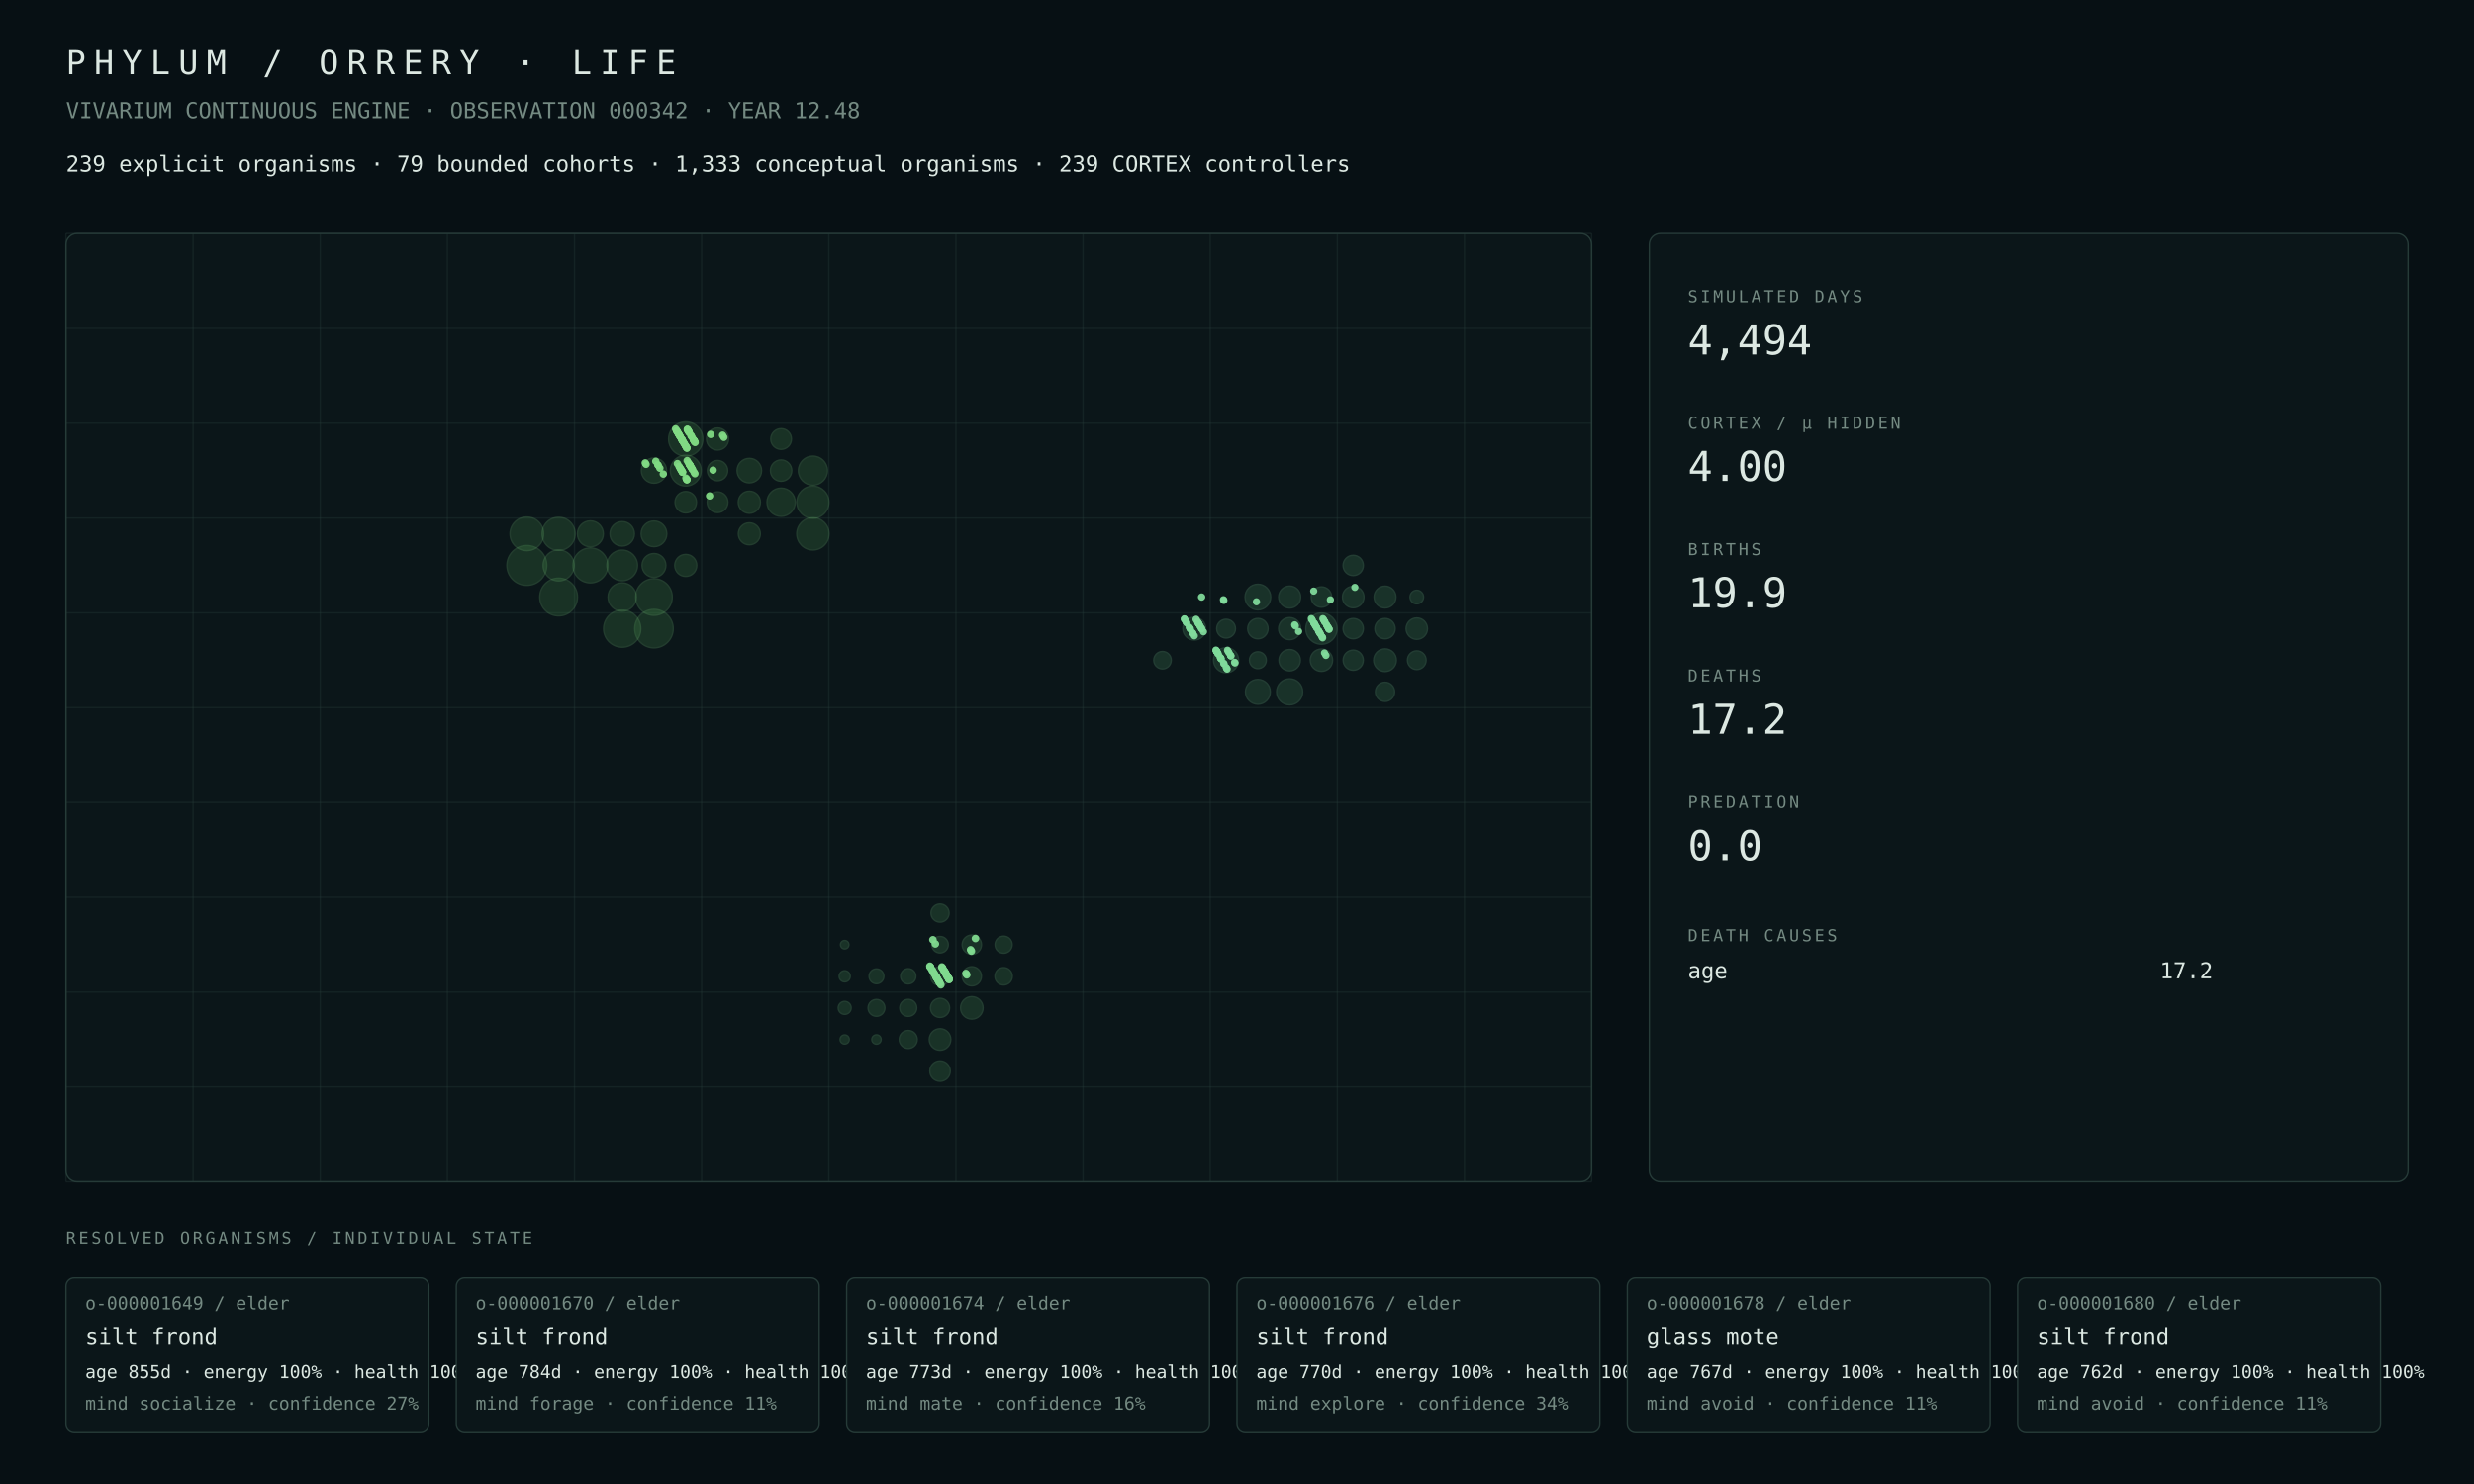
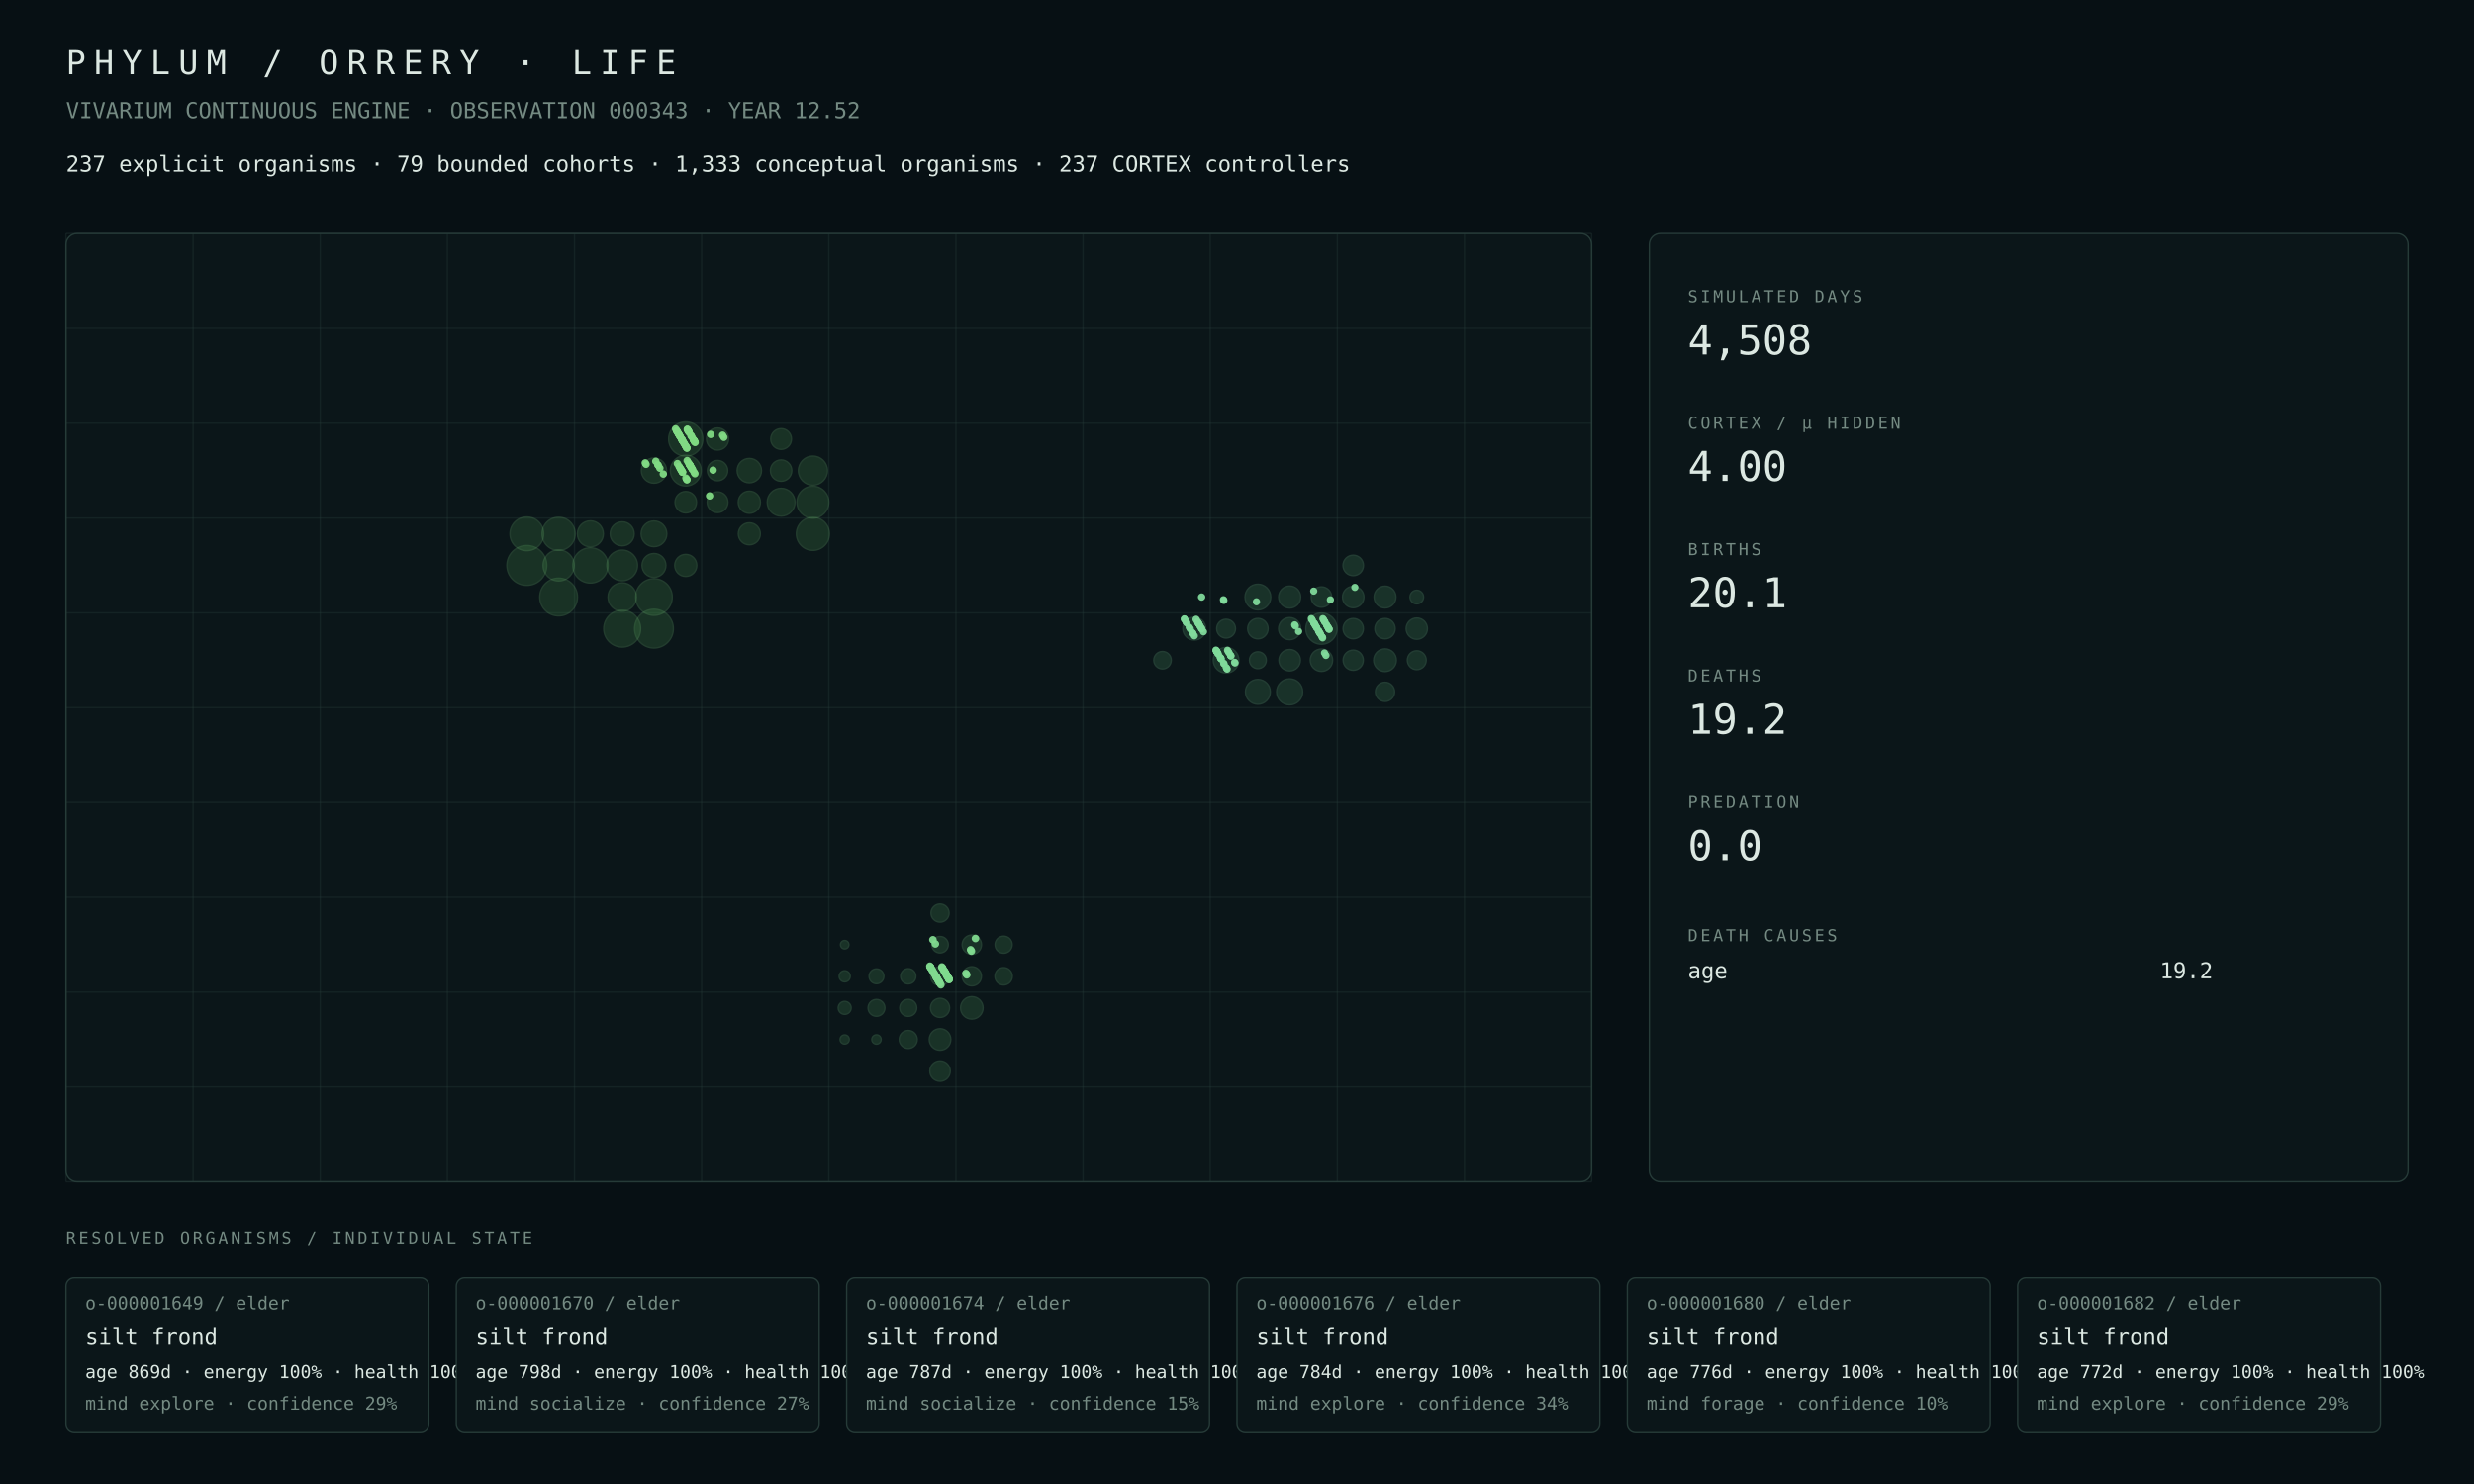
<svg xmlns="http://www.w3.org/2000/svg" width="1800" height="1080" viewBox="0 0 1800 1080">
  <rect width="100%" height="100%" fill="#071014" />
  <style>text{font-family:ui-monospace,SFMono-Regular,Menlo,Consolas,monospace;fill:#dce8e2}.muted{fill:#748a82}.tiny{font-size:13px}.small{font-size:16px}.label{font-size:12px;letter-spacing:2px}.metric{font-size:30px}.title{font-size:24px;letter-spacing:6px}.panel{fill:#0b1619;stroke:#263b38;stroke-width:1}.line{stroke:#263b38;stroke-width:1}</style>
  <text x="48" y="54" class="title">PHYLUM / ORRERY · LIFE</text>
-   <text x="48" y="86" class="muted small">VIVARIUM CONTINUOUS ENGINE · OBSERVATION 000342 · YEAR 12.48</text>
-   <text x="48" y="125" class="small">239 explicit organisms · 79 bounded cohorts · 1,333 conceptual organisms · 239 CORTEX controllers</text>
+   <text x="48" y="86" class="muted small">VIVARIUM CONTINUOUS ENGINE · OBSERVATION 000343 · YEAR 12.52</text>
+   <text x="48" y="125" class="small">237 explicit organisms · 79 bounded cohorts · 1,333 conceptual organisms · 237 CORTEX controllers</text>
  <rect x="48" y="170" width="1110" height="690" rx="8" class="panel" />
  <line x1="48.0" y1="170" x2="48.0" y2="860" class="line" opacity=".35" />
  <line x1="140.5" y1="170" x2="140.5" y2="860" class="line" opacity=".35" />
  <line x1="233.0" y1="170" x2="233.0" y2="860" class="line" opacity=".35" />
  <line x1="325.5" y1="170" x2="325.5" y2="860" class="line" opacity=".35" />
  <line x1="418.0" y1="170" x2="418.0" y2="860" class="line" opacity=".35" />
  <line x1="510.5" y1="170" x2="510.5" y2="860" class="line" opacity=".35" />
  <line x1="603.0" y1="170" x2="603.0" y2="860" class="line" opacity=".35" />
  <line x1="695.5" y1="170" x2="695.5" y2="860" class="line" opacity=".35" />
  <line x1="788.0" y1="170" x2="788.0" y2="860" class="line" opacity=".35" />
  <line x1="880.5" y1="170" x2="880.5" y2="860" class="line" opacity=".35" />
  <line x1="973.0" y1="170" x2="973.0" y2="860" class="line" opacity=".35" />
  <line x1="1065.5" y1="170" x2="1065.5" y2="860" class="line" opacity=".35" />
  <line x1="1158.0" y1="170" x2="1158.0" y2="860" class="line" opacity=".35" />
  <line x1="48" y1="170.0" x2="1158" y2="170.0" class="line" opacity=".35" />
  <line x1="48" y1="239.0" x2="1158" y2="239.0" class="line" opacity=".35" />
  <line x1="48" y1="308.0" x2="1158" y2="308.0" class="line" opacity=".35" />
  <line x1="48" y1="377.0" x2="1158" y2="377.0" class="line" opacity=".35" />
  <line x1="48" y1="446.0" x2="1158" y2="446.0" class="line" opacity=".35" />
  <line x1="48" y1="515.0" x2="1158" y2="515.0" class="line" opacity=".35" />
  <line x1="48" y1="584.0" x2="1158" y2="584.0" class="line" opacity=".35" />
  <line x1="48" y1="653.0" x2="1158" y2="653.0" class="line" opacity=".35" />
  <line x1="48" y1="722.0" x2="1158" y2="722.0" class="line" opacity=".35" />
  <line x1="48" y1="791.0" x2="1158" y2="791.0" class="line" opacity=".35" />
  <line x1="48" y1="860.0" x2="1158" y2="860.0" class="line" opacity=".35" />
  <circle cx="383.31" cy="411.50" r="14.50" fill="#4a964d" opacity=".22" stroke="#75c778" stroke-width="1" />
-   <circle cx="475.81" cy="457.50" r="14.01" fill="#4a964d" opacity=".22" stroke="#75c778" stroke-width="1" />
+   <circle cx="475.81" cy="457.50" r="14.11" fill="#4a964d" opacity=".22" stroke="#75c778" stroke-width="1" />
  <circle cx="406.44" cy="434.50" r="13.73" fill="#4a964d" opacity=".22" stroke="#75c778" stroke-width="1" />
-   <circle cx="452.69" cy="457.50" r="13.52" fill="#4a964d" opacity=".22" stroke="#75c778" stroke-width="1" />
+   <circle cx="452.69" cy="457.50" r="13.42" fill="#4a964d" opacity=".22" stroke="#75c778" stroke-width="1" />
  <circle cx="475.81" cy="434.50" r="13.30" fill="#4a964d" opacity=".22" stroke="#75c778" stroke-width="1" />
-   <circle cx="429.56" cy="411.50" r="12.70" fill="#4a964d" opacity=".22" stroke="#75c778" stroke-width="1" />
-   <circle cx="498.94" cy="319.50" r="12.48" fill="#4a964d" opacity=".22" stroke="#75c778" stroke-width="1" />
-   <circle cx="383.31" cy="388.50" r="12.23" fill="#4a964d" opacity=".22" stroke="#75c778" stroke-width="1" />
-   <circle cx="406.44" cy="388.50" r="12.04" fill="#4a964d" opacity=".22" stroke="#75c778" stroke-width="1" />
-   <circle cx="591.44" cy="388.50" r="11.74" fill="#4a964d" opacity=".22" stroke="#75c778" stroke-width="1" />
-   <circle cx="591.44" cy="365.50" r="11.68" fill="#4a964d" opacity=".22" stroke="#75c778" stroke-width="1" />
-   <circle cx="406.44" cy="411.50" r="11.28" fill="#4a964d" opacity=".22" stroke="#75c778" stroke-width="1" />
-   <circle cx="498.94" cy="342.50" r="11.21" fill="#4a964d" opacity=".22" stroke="#75c778" stroke-width="1" />
-   <circle cx="452.69" cy="411.50" r="11.14" fill="#4a964d" opacity=".22" stroke="#75c778" stroke-width="1" />
-   <circle cx="591.44" cy="342.50" r="10.56" fill="#4a964d" opacity=".22" stroke="#75c778" stroke-width="1" />
-   <circle cx="452.69" cy="434.50" r="10.30" fill="#4a964d" opacity=".22" stroke="#75c778" stroke-width="1" />
-   <circle cx="568.31" cy="365.50" r="10.28" fill="#4a964d" opacity=".22" stroke="#75c778" stroke-width="1" />
-   <circle cx="429.56" cy="388.50" r="9.43" fill="#4a964d" opacity=".22" stroke="#75c778" stroke-width="1" />
-   <circle cx="475.81" cy="388.50" r="9.35" fill="#4a964d" opacity=".22" stroke="#75c778" stroke-width="1" />
+   <circle cx="429.56" cy="411.50" r="12.82" fill="#4a964d" opacity=".22" stroke="#75c778" stroke-width="1" />
+   <circle cx="498.94" cy="319.50" r="12.46" fill="#4a964d" opacity=".22" stroke="#75c778" stroke-width="1" />
+   <circle cx="383.31" cy="388.50" r="12.26" fill="#4a964d" opacity=".22" stroke="#75c778" stroke-width="1" />
+   <circle cx="406.44" cy="388.50" r="12.06" fill="#4a964d" opacity=".22" stroke="#75c778" stroke-width="1" />
+   <circle cx="591.44" cy="388.50" r="12.02" fill="#4a964d" opacity=".22" stroke="#75c778" stroke-width="1" />
+   <circle cx="591.44" cy="365.50" r="11.60" fill="#4a964d" opacity=".22" stroke="#75c778" stroke-width="1" />
+   <circle cx="406.44" cy="411.50" r="11.31" fill="#4a964d" opacity=".22" stroke="#75c778" stroke-width="1" />
+   <circle cx="498.94" cy="342.50" r="11.20" fill="#4a964d" opacity=".22" stroke="#75c778" stroke-width="1" />
+   <circle cx="452.69" cy="411.50" r="11.15" fill="#4a964d" opacity=".22" stroke="#75c778" stroke-width="1" />
+   <circle cx="591.44" cy="342.50" r="10.57" fill="#4a964d" opacity=".22" stroke="#75c778" stroke-width="1" />
+   <circle cx="452.69" cy="434.50" r="10.33" fill="#4a964d" opacity=".22" stroke="#75c778" stroke-width="1" />
+   <circle cx="568.31" cy="365.50" r="10.12" fill="#4a964d" opacity=".22" stroke="#75c778" stroke-width="1" />
+   <circle cx="429.56" cy="388.50" r="9.45" fill="#4a964d" opacity=".22" stroke="#75c778" stroke-width="1" />
+   <circle cx="475.81" cy="388.50" r="9.36" fill="#4a964d" opacity=".22" stroke="#75c778" stroke-width="1" />
  <circle cx="475.81" cy="342.50" r="9.17" fill="#4a964d" opacity=".22" stroke="#75c778" stroke-width="1" />
-   <circle cx="545.19" cy="342.50" r="8.92" fill="#4a964d" opacity=".22" stroke="#75c778" stroke-width="1" />
-   <circle cx="452.69" cy="388.50" r="8.89" fill="#4a964d" opacity=".22" stroke="#75c778" stroke-width="1" />
-   <circle cx="475.81" cy="411.50" r="8.67" fill="#4a964d" opacity=".22" stroke="#75c778" stroke-width="1" />
-   <circle cx="545.19" cy="365.50" r="8.06" fill="#4a964d" opacity=".22" stroke="#75c778" stroke-width="1" />
-   <circle cx="522.06" cy="319.50" r="8.04" fill="#4a964d" opacity=".22" stroke="#75c778" stroke-width="1" />
-   <circle cx="498.94" cy="411.50" r="8.03" fill="#4a964d" opacity=".22" stroke="#75c778" stroke-width="1" />
-   <circle cx="545.19" cy="388.50" r="8.00" fill="#4a964d" opacity=".22" stroke="#75c778" stroke-width="1" />
-   <circle cx="498.94" cy="365.50" r="7.81" fill="#4a964d" opacity=".22" stroke="#75c778" stroke-width="1" />
-   <circle cx="568.31" cy="342.50" r="7.77" fill="#4a964d" opacity=".22" stroke="#75c778" stroke-width="1" />
-   <circle cx="522.06" cy="365.50" r="7.55" fill="#4a964d" opacity=".22" stroke="#75c778" stroke-width="1" />
-   <circle cx="568.31" cy="319.50" r="7.53" fill="#4a964d" opacity=".22" stroke="#75c778" stroke-width="1" />
-   <circle cx="522.06" cy="342.50" r="7.40" fill="#4a964d" opacity=".22" stroke="#75c778" stroke-width="1" />
+   <circle cx="545.19" cy="342.50" r="8.87" fill="#4a964d" opacity=".22" stroke="#75c778" stroke-width="1" />
+   <circle cx="452.69" cy="388.50" r="8.73" fill="#4a964d" opacity=".22" stroke="#75c778" stroke-width="1" />
+   <circle cx="475.81" cy="411.50" r="8.69" fill="#4a964d" opacity=".22" stroke="#75c778" stroke-width="1" />
+   <circle cx="545.19" cy="365.50" r="8.07" fill="#4a964d" opacity=".22" stroke="#75c778" stroke-width="1" />
+   <circle cx="522.06" cy="319.50" r="8.05" fill="#4a964d" opacity=".22" stroke="#75c778" stroke-width="1" />
+   <circle cx="498.94" cy="411.50" r="8.04" fill="#4a964d" opacity=".22" stroke="#75c778" stroke-width="1" />
+   <circle cx="545.19" cy="388.50" r="8.01" fill="#4a964d" opacity=".22" stroke="#75c778" stroke-width="1" />
+   <circle cx="498.94" cy="365.50" r="7.82" fill="#4a964d" opacity=".22" stroke="#75c778" stroke-width="1" />
+   <circle cx="568.31" cy="342.50" r="7.78" fill="#4a964d" opacity=".22" stroke="#75c778" stroke-width="1" />
+   <circle cx="522.06" cy="365.50" r="7.56" fill="#4a964d" opacity=".22" stroke="#75c778" stroke-width="1" />
+   <circle cx="568.31" cy="319.50" r="7.55" fill="#4a964d" opacity=".22" stroke="#75c778" stroke-width="1" />
+   <circle cx="522.06" cy="342.50" r="7.41" fill="#4a964d" opacity=".22" stroke="#75c778" stroke-width="1" />
  <circle cx="707.06" cy="733.50" r="8.19" fill="#4a9657" opacity=".22" stroke="#75c783" stroke-width="1" />
  <circle cx="683.94" cy="756.50" r="7.85" fill="#4a9657" opacity=".22" stroke="#75c783" stroke-width="1" />
  <circle cx="683.94" cy="779.50" r="7.44" fill="#4a9657" opacity=".22" stroke="#75c783" stroke-width="1" />
  <circle cx="707.06" cy="687.50" r="7.04" fill="#4a9657" opacity=".22" stroke="#75c783" stroke-width="1" />
  <circle cx="707.06" cy="710.50" r="7.00" fill="#4a9657" opacity=".22" stroke="#75c783" stroke-width="1" />
  <circle cx="683.94" cy="733.50" r="6.96" fill="#4a9657" opacity=".22" stroke="#75c783" stroke-width="1" />
  <circle cx="683.94" cy="710.50" r="6.85" fill="#4a9657" opacity=".22" stroke="#75c783" stroke-width="1" />
  <circle cx="683.94" cy="664.50" r="6.60" fill="#4a9657" opacity=".22" stroke="#75c783" stroke-width="1" />
  <circle cx="660.81" cy="756.50" r="6.56" fill="#4a9657" opacity=".22" stroke="#75c783" stroke-width="1" />
  <circle cx="730.19" cy="710.50" r="6.33" fill="#4a9657" opacity=".22" stroke="#75c783" stroke-width="1" />
  <circle cx="730.19" cy="687.50" r="6.23" fill="#4a9657" opacity=".22" stroke="#75c783" stroke-width="1" />
  <circle cx="660.81" cy="733.50" r="6.20" fill="#4a9657" opacity=".22" stroke="#75c783" stroke-width="1" />
  <circle cx="637.69" cy="733.50" r="6.14" fill="#4a9657" opacity=".22" stroke="#75c783" stroke-width="1" />
  <circle cx="683.94" cy="687.50" r="6.01" fill="#4a9657" opacity=".22" stroke="#75c783" stroke-width="1" />
  <circle cx="660.81" cy="710.50" r="5.55" fill="#4a9657" opacity=".22" stroke="#75c783" stroke-width="1" />
  <circle cx="637.69" cy="710.50" r="5.40" fill="#4a9657" opacity=".22" stroke="#75c783" stroke-width="1" />
  <circle cx="614.56" cy="733.50" r="4.73" fill="#4a9657" opacity=".22" stroke="#75c783" stroke-width="1" />
-   <circle cx="614.56" cy="710.50" r="4.06" fill="#4a9657" opacity=".22" stroke="#75c783" stroke-width="1" />
+   <circle cx="614.56" cy="710.50" r="4.05" fill="#4a9657" opacity=".22" stroke="#75c783" stroke-width="1" />
  <circle cx="637.69" cy="756.50" r="3.41" fill="#4a9657" opacity=".22" stroke="#75c783" stroke-width="1" />
  <circle cx="614.56" cy="756.50" r="3.35" fill="#4a9657" opacity=".22" stroke="#75c783" stroke-width="1" />
  <circle cx="614.56" cy="687.50" r="3.09" fill="#4a9657" opacity=".22" stroke="#75c783" stroke-width="1" />
  <circle cx="961.44" cy="457.50" r="11.37" fill="#4a9661" opacity=".22" stroke="#75c78e" stroke-width="1" />
-   <circle cx="938.31" cy="503.50" r="9.49" fill="#4a9661" opacity=".22" stroke="#75c78e" stroke-width="1" />
-   <circle cx="915.19" cy="434.50" r="9.34" fill="#4a9661" opacity=".22" stroke="#75c78e" stroke-width="1" />
-   <circle cx="892.06" cy="480.50" r="9.14" fill="#4a9661" opacity=".22" stroke="#75c78e" stroke-width="1" />
-   <circle cx="915.19" cy="503.50" r="9.03" fill="#4a9661" opacity=".22" stroke="#75c78e" stroke-width="1" />
-   <circle cx="868.94" cy="457.50" r="8.33" fill="#4a9661" opacity=".22" stroke="#75c78e" stroke-width="1" />
+   <circle cx="938.31" cy="503.50" r="9.48" fill="#4a9661" opacity=".22" stroke="#75c78e" stroke-width="1" />
+   <circle cx="915.19" cy="434.50" r="9.37" fill="#4a9661" opacity=".22" stroke="#75c78e" stroke-width="1" />
+   <circle cx="892.06" cy="480.50" r="9.33" fill="#4a9661" opacity=".22" stroke="#75c78e" stroke-width="1" />
+   <circle cx="915.19" cy="503.50" r="9.04" fill="#4a9661" opacity=".22" stroke="#75c78e" stroke-width="1" />
+   <circle cx="868.94" cy="457.50" r="8.34" fill="#4a9661" opacity=".22" stroke="#75c78e" stroke-width="1" />
  <circle cx="1007.69" cy="480.50" r="8.26" fill="#4a9661" opacity=".22" stroke="#75c78e" stroke-width="1" />
-   <circle cx="961.44" cy="480.50" r="8.13" fill="#4a9661" opacity=".22" stroke="#75c78e" stroke-width="1" />
-   <circle cx="938.31" cy="457.50" r="8.05" fill="#4a9661" opacity=".22" stroke="#75c78e" stroke-width="1" />
-   <circle cx="938.31" cy="434.50" r="8.01" fill="#4a9661" opacity=".22" stroke="#75c78e" stroke-width="1" />
+   <circle cx="961.44" cy="480.50" r="8.15" fill="#4a9661" opacity=".22" stroke="#75c78e" stroke-width="1" />
+   <circle cx="938.31" cy="457.50" r="8.06" fill="#4a9661" opacity=".22" stroke="#75c78e" stroke-width="1" />
+   <circle cx="938.31" cy="434.50" r="8.02" fill="#4a9661" opacity=".22" stroke="#75c78e" stroke-width="1" />
  <circle cx="1007.69" cy="434.50" r="7.96" fill="#4a9661" opacity=".22" stroke="#75c78e" stroke-width="1" />
-   <circle cx="984.56" cy="434.50" r="7.83" fill="#4a9661" opacity=".22" stroke="#75c78e" stroke-width="1" />
-   <circle cx="1030.81" cy="457.50" r="7.80" fill="#4a9661" opacity=".22" stroke="#75c78e" stroke-width="1" />
-   <circle cx="938.31" cy="480.50" r="7.79" fill="#4a9661" opacity=".22" stroke="#75c78e" stroke-width="1" />
-   <circle cx="961.44" cy="434.50" r="7.43" fill="#4a9661" opacity=".22" stroke="#75c78e" stroke-width="1" />
-   <circle cx="915.19" cy="457.50" r="7.42" fill="#4a9661" opacity=".22" stroke="#75c78e" stroke-width="1" />
-   <circle cx="1007.69" cy="457.50" r="7.40" fill="#4a9661" opacity=".22" stroke="#75c78e" stroke-width="1" />
-   <circle cx="984.56" cy="457.50" r="7.39" fill="#4a9661" opacity=".22" stroke="#75c78e" stroke-width="1" />
-   <circle cx="984.56" cy="411.50" r="7.38" fill="#4a9661" opacity=".22" stroke="#75c78e" stroke-width="1" />
-   <circle cx="984.56" cy="480.50" r="7.34" fill="#4a9661" opacity=".22" stroke="#75c78e" stroke-width="1" />
+   <circle cx="938.31" cy="480.50" r="7.81" fill="#4a9661" opacity=".22" stroke="#75c78e" stroke-width="1" />
+   <circle cx="984.56" cy="434.50" r="7.79" fill="#4a9661" opacity=".22" stroke="#75c78e" stroke-width="1" />
+   <circle cx="1030.81" cy="457.50" r="7.76" fill="#4a9661" opacity=".22" stroke="#75c78e" stroke-width="1" />
+   <circle cx="984.56" cy="411.50" r="7.45" fill="#4a9661" opacity=".22" stroke="#75c78e" stroke-width="1" />
+   <circle cx="961.44" cy="434.50" r="7.44" fill="#4a9661" opacity=".22" stroke="#75c78e" stroke-width="1" />
+   <circle cx="915.19" cy="457.50" r="7.44" fill="#4a9661" opacity=".22" stroke="#75c78e" stroke-width="1" />
+   <circle cx="1007.69" cy="457.50" r="7.41" fill="#4a9661" opacity=".22" stroke="#75c78e" stroke-width="1" />
+   <circle cx="984.56" cy="457.50" r="7.40" fill="#4a9661" opacity=".22" stroke="#75c78e" stroke-width="1" />
+   <circle cx="984.56" cy="480.50" r="7.35" fill="#4a9661" opacity=".22" stroke="#75c78e" stroke-width="1" />
  <circle cx="1007.69" cy="503.50" r="6.98" fill="#4a9661" opacity=".22" stroke="#75c78e" stroke-width="1" />
-   <circle cx="892.06" cy="457.50" r="6.84" fill="#4a9661" opacity=".22" stroke="#75c78e" stroke-width="1" />
-   <circle cx="1030.81" cy="480.50" r="6.81" fill="#4a9661" opacity=".22" stroke="#75c78e" stroke-width="1" />
+   <circle cx="1030.81" cy="480.50" r="6.88" fill="#4a9661" opacity=".22" stroke="#75c78e" stroke-width="1" />
+   <circle cx="892.06" cy="457.50" r="6.85" fill="#4a9661" opacity=".22" stroke="#75c78e" stroke-width="1" />
  <circle cx="845.81" cy="480.50" r="6.36" fill="#4a9661" opacity=".22" stroke="#75c78e" stroke-width="1" />
  <circle cx="915.19" cy="480.50" r="6.13" fill="#4a9661" opacity=".22" stroke="#75c78e" stroke-width="1" />
-   <circle cx="1030.81" cy="434.50" r="4.95" fill="#4a9661" opacity=".22" stroke="#75c78e" stroke-width="1" />
+   <circle cx="1030.81" cy="434.50" r="4.96" fill="#4a9661" opacity=".22" stroke="#75c78e" stroke-width="1" />
  <circle cx="676.54" cy="703.14" r="2.76" fill="#81da8f" opacity=".94" />
  <circle cx="679.64" cy="708.42" r="2.78" fill="#81da8f" opacity=".94" />
  <circle cx="703.36" cy="709.42" r="2.78" fill="#81da8f" opacity=".94" />
  <circle cx="680.53" cy="686.93" r="2.76" fill="#81da8f" opacity=".94" />
-   <circle cx="865.82" cy="457.43" r="2.67" fill="#81da9b" opacity=".94" />
  <circle cx="681.12" cy="710.93" r="2.77" fill="#81da8f" opacity=".94" />
  <circle cx="681.42" cy="711.44" r="2.78" fill="#81da8f" opacity=".94" />
  <circle cx="959.21" cy="458.94" r="2.63" fill="#81da9b" opacity=".94" />
  <circle cx="959.51" cy="459.44" r="2.65" fill="#81da9b" opacity=".94" />
  <circle cx="890.57" cy="483.20" r="2.63" fill="#81da9b" opacity=".94" />
  <circle cx="867.60" cy="460.45" r="2.64" fill="#81da9b" opacity=".94" />
  <circle cx="960.39" cy="460.95" r="2.64" fill="#81da9b" opacity=".94" />
  <circle cx="683.48" cy="714.96" r="2.77" fill="#81da8f" opacity=".94" />
  <circle cx="683.78" cy="715.46" r="2.77" fill="#81da8f" opacity=".94" />
  <circle cx="892.05" cy="485.71" r="2.61" fill="#81da9b" opacity=".94" />
  <circle cx="961.87" cy="463.46" r="2.62" fill="#81da9b" opacity=".94" />
  <circle cx="892.79" cy="486.97" r="2.64" fill="#81da9b" opacity=".94" />
  <circle cx="893.09" cy="473.21" r="2.63" fill="#81da9b" opacity=".94" />
  <circle cx="985.74" cy="427.46" r="2.63" fill="#81da9b" opacity=".94" />
  <circle cx="685.26" cy="703.71" r="2.78" fill="#81da8f" opacity=".94" />
  <circle cx="893.68" cy="474.21" r="2.64" fill="#81da9b" opacity=".94" />
  <circle cx="895.30" cy="476.98" r="2.63" fill="#81da9b" opacity=".94" />
  <circle cx="895.60" cy="477.48" r="2.64" fill="#81da9b" opacity=".94" />
  <circle cx="687.62" cy="707.73" r="2.77" fill="#81da8f" opacity=".94" />
  <circle cx="942.44" cy="455.49" r="2.65" fill="#81da9b" opacity=".94" />
  <circle cx="688.36" cy="708.99" r="2.77" fill="#81da8f" opacity=".94" />
  <circle cx="966.16" cy="456.49" r="2.65" fill="#81da9b" opacity=".94" />
  <circle cx="688.95" cy="710.00" r="2.77" fill="#81da8f" opacity=".94" />
  <circle cx="689.10" cy="710.25" r="2.78" fill="#81da8f" opacity=".94" />
  <circle cx="966.75" cy="457.50" r="2.66" fill="#81da9b" opacity=".94" />
  <circle cx="898.26" cy="482.01" r="2.66" fill="#81da9b" opacity=".94" />
  <circle cx="690.28" cy="712.26" r="2.77" fill="#81da8f" opacity=".94" />
  <circle cx="944.81" cy="459.51" r="2.64" fill="#81da9b" opacity=".94" />
  <circle cx="875.58" cy="459.76" r="2.64" fill="#81da9b" opacity=".94" />
  <circle cx="884.66" cy="473.14" r="2.64" fill="#81da9b" opacity=".94" />
  <circle cx="954.48" cy="450.89" r="2.64" fill="#81da9b" opacity=".94" />
  <circle cx="885.25" cy="474.15" r="2.64" fill="#81da9b" opacity=".94" />
  <circle cx="863.02" cy="452.65" r="2.67" fill="#81da9b" opacity=".94" />
  <circle cx="886.44" cy="476.16" r="2.64" fill="#81da9b" opacity=".94" />
  <circle cx="678.46" cy="706.41" r="2.77" fill="#81da8f" opacity=".94" />
  <circle cx="956.55" cy="454.41" r="2.64" fill="#81da9b" opacity=".94" />
  <circle cx="702.77" cy="708.42" r="2.76" fill="#81da8f" opacity=".94" />
  <circle cx="888.06" cy="478.92" r="2.64" fill="#81da9b" opacity=".94" />
  <circle cx="957.58" cy="456.17" r="2.64" fill="#81da9b" opacity=".94" />
  <circle cx="865.23" cy="456.42" r="2.67" fill="#81da9b" opacity=".94" />
  <circle cx="680.82" cy="710.43" r="2.76" fill="#81da8f" opacity=".94" />
  <circle cx="865.97" cy="457.68" r="2.67" fill="#81da9b" opacity=".94" />
  <circle cx="681.27" cy="711.18" r="2.77" fill="#81da8f" opacity=".94" />
  <circle cx="496.56" cy="320.69" r="2.72" fill="#81da84" opacity=".94" />
  <circle cx="890.28" cy="482.69" r="2.62" fill="#81da9b" opacity=".94" />
  <circle cx="682.45" cy="713.20" r="2.77" fill="#81da8f" opacity=".94" />
  <circle cx="867.89" cy="460.95" r="2.67" fill="#81da9b" opacity=".94" />
  <circle cx="683.04" cy="714.20" r="2.77" fill="#81da8f" opacity=".94" />
  <circle cx="499.08" cy="347.96" r="2.71" fill="#81da84" opacity=".94" />
  <circle cx="961.87" cy="463.46" r="2.66" fill="#81da9b" opacity=".94" />
  <circle cx="684.52" cy="716.71" r="2.77" fill="#81da8f" opacity=".94" />
-   <circle cx="499.67" cy="348.97" r="2.73" fill="#81da84" opacity=".94" />
  <circle cx="962.31" cy="464.22" r="2.64" fill="#81da9b" opacity=".94" />
  <circle cx="499.96" cy="335.21" r="2.71" fill="#81da84" opacity=".94" />
  <circle cx="870.26" cy="450.71" r="2.68" fill="#81da9b" opacity=".94" />
-   <circle cx="500.41" cy="312.96" r="2.70" fill="#81da84" opacity=".94" />
  <circle cx="685.55" cy="704.21" r="2.76" fill="#81da8f" opacity=".94" />
  <circle cx="963.35" cy="451.72" r="2.65" fill="#81da9b" opacity=".94" />
  <circle cx="686.00" cy="704.97" r="2.77" fill="#81da8f" opacity=".94" />
  <circle cx="963.65" cy="475.22" r="2.63" fill="#81da9b" opacity=".94" />
  <circle cx="963.79" cy="452.47" r="2.62" fill="#81da9b" opacity=".94" />
-   <circle cx="501.44" cy="314.72" r="2.70" fill="#81da84" opacity=".94" />
  <circle cx="871.59" cy="452.97" r="2.64" fill="#81da9b" opacity=".94" />
  <circle cx="686.74" cy="706.23" r="2.77" fill="#81da8f" opacity=".94" />
  <circle cx="501.88" cy="338.48" r="2.71" fill="#81da84" opacity=".94" />
  <circle cx="502.03" cy="338.73" r="2.71" fill="#81da84" opacity=".94" />
  <circle cx="964.68" cy="476.98" r="2.67" fill="#81da9b" opacity=".94" />
  <circle cx="687.33" cy="707.23" r="2.77" fill="#81da8f" opacity=".94" />
  <circle cx="687.48" cy="707.48" r="2.77" fill="#81da8f" opacity=".94" />
  <circle cx="965.12" cy="454.73" r="2.65" fill="#81da9b" opacity=".94" />
  <circle cx="502.77" cy="316.99" r="2.71" fill="#81da84" opacity=".94" />
  <circle cx="872.92" cy="455.24" r="2.64" fill="#81da9b" opacity=".94" />
  <circle cx="503.07" cy="340.49" r="2.72" fill="#81da84" opacity=".94" />
  <circle cx="480.09" cy="340.74" r="2.72" fill="#81da84" opacity=".94" />
  <circle cx="688.36" cy="708.99" r="2.77" fill="#81da8f" opacity=".94" />
  <circle cx="526.64" cy="318.24" r="2.72" fill="#81da84" opacity=".94" />
  <circle cx="503.66" cy="341.49" r="2.71" fill="#81da84" opacity=".94" />
  <circle cx="503.81" cy="341.75" r="2.72" fill="#81da84" opacity=".94" />
  <circle cx="966.45" cy="457.00" r="2.61" fill="#81da9b" opacity=".94" />
  <circle cx="966.60" cy="457.25" r="2.65" fill="#81da9b" opacity=".94" />
  <circle cx="874.25" cy="457.50" r="2.65" fill="#81da9b" opacity=".94" />
  <circle cx="966.90" cy="457.75" r="2.63" fill="#81da9b" opacity=".94" />
  <circle cx="967.04" cy="458.00" r="2.63" fill="#81da9b" opacity=".94" />
  <circle cx="504.69" cy="320.25" r="2.71" fill="#81da84" opacity=".94" />
  <circle cx="504.84" cy="320.50" r="2.71" fill="#81da84" opacity=".94" />
  <circle cx="504.99" cy="343.76" r="2.71" fill="#81da84" opacity=".94" />
  <circle cx="967.93" cy="436.51" r="2.64" fill="#81da9b" opacity=".94" />
  <circle cx="690.58" cy="712.76" r="2.77" fill="#81da8f" opacity=".94" />
  <circle cx="491.54" cy="312.14" r="2.71" fill="#81da84" opacity=".94" />
  <circle cx="861.69" cy="450.39" r="2.65" fill="#81da9b" opacity=".94" />
  <circle cx="885.11" cy="473.89" r="2.62" fill="#81da9b" opacity=".94" />
  <circle cx="954.78" cy="451.40" r="2.65" fill="#81da9b" opacity=".94" />
  <circle cx="885.55" cy="474.65" r="2.62" fill="#81da9b" opacity=".94" />
  <circle cx="469.45" cy="336.90" r="2.71" fill="#81da84" opacity=".94" />
  <circle cx="862.72" cy="452.15" r="2.65" fill="#81da9b" opacity=".94" />
  <circle cx="885.99" cy="475.40" r="2.63" fill="#81da9b" opacity=".94" />
  <circle cx="678.02" cy="705.65" r="2.77" fill="#81da8f" opacity=".94" />
  <circle cx="470.04" cy="337.91" r="2.71" fill="#81da84" opacity=".94" />
  <circle cx="955.81" cy="430.16" r="2.64" fill="#81da9b" opacity=".94" />
  <circle cx="863.46" cy="453.41" r="2.64" fill="#81da9b" opacity=".94" />
  <circle cx="956.11" cy="453.66" r="2.66" fill="#81da9b" opacity=".94" />
  <circle cx="678.75" cy="683.91" r="2.77" fill="#81da8f" opacity=".94" />
  <circle cx="517.03" cy="316.16" r="2.73" fill="#81da84" opacity=".94" />
  <circle cx="494.05" cy="316.41" r="2.71" fill="#81da84" opacity=".94" />
  <circle cx="679.20" cy="707.66" r="2.77" fill="#81da8f" opacity=".94" />
  <circle cx="494.35" cy="316.92" r="2.71" fill="#81da84" opacity=".94" />
  <circle cx="494.49" cy="340.17" r="2.71" fill="#81da84" opacity=".94" />
  <circle cx="887.77" cy="478.42" r="2.65" fill="#81da9b" opacity=".94" />
  <circle cx="957.29" cy="455.67" r="2.64" fill="#81da9b" opacity=".94" />
  <circle cx="494.94" cy="317.92" r="2.72" fill="#81da84" opacity=".94" />
  <circle cx="495.08" cy="341.17" r="2.72" fill="#81da84" opacity=".94" />
  <circle cx="680.23" cy="709.42" r="2.78" fill="#81da8f" opacity=".94" />
  <circle cx="888.51" cy="479.68" r="2.66" fill="#81da9b" opacity=".94" />
  <circle cx="958.03" cy="456.93" r="2.64" fill="#81da9b" opacity=".94" />
  <circle cx="518.80" cy="342.18" r="2.72" fill="#81da84" opacity=".94" />
  <circle cx="496.12" cy="342.93" r="2.71" fill="#81da84" opacity=".94" />
  <circle cx="496.27" cy="320.18" r="2.73" fill="#81da84" opacity=".94" />
  <circle cx="496.42" cy="320.44" r="2.72" fill="#81da84" opacity=".94" />
  <circle cx="496.56" cy="343.69" r="2.72" fill="#81da84" opacity=".94" />
  <circle cx="496.71" cy="320.94" r="2.71" fill="#81da84" opacity=".94" />
  <circle cx="959.36" cy="459.19" r="2.63" fill="#81da9b" opacity=".94" />
  <circle cx="682.30" cy="712.94" r="2.77" fill="#81da8f" opacity=".94" />
  <circle cx="960.39" cy="460.95" r="2.65" fill="#81da9b" opacity=".94" />
  <circle cx="683.04" cy="714.20" r="2.76" fill="#81da8f" opacity=".94" />
  <circle cx="499.67" cy="325.97" r="2.69" fill="#81da84" opacity=".94" />
  <circle cx="499.81" cy="349.22" r="2.72" fill="#81da84" opacity=".94" />
  <circle cx="500.11" cy="312.46" r="2.70" fill="#81da84" opacity=".94" />
  <circle cx="962.91" cy="450.96" r="2.64" fill="#81da9b" opacity=".94" />
  <circle cx="685.70" cy="704.47" r="2.76" fill="#81da8f" opacity=".94" />
  <circle cx="500.85" cy="313.72" r="2.70" fill="#81da84" opacity=".94" />
  <circle cx="501.00" cy="313.97" r="2.72" fill="#81da84" opacity=".94" />
  <circle cx="894.27" cy="475.22" r="2.65" fill="#80da9b" opacity=".94" />
  <circle cx="871.29" cy="452.47" r="2.66" fill="#81da9b" opacity=".94" />
  <circle cx="963.94" cy="452.72" r="2.66" fill="#81da9b" opacity=".94" />
  <circle cx="501.59" cy="337.97" r="2.71" fill="#81da84" opacity=".94" />
  <circle cx="501.74" cy="338.23" r="2.72" fill="#81da84" opacity=".94" />
  <circle cx="871.88" cy="453.48" r="2.67" fill="#81da9b" opacity=".94" />
  <circle cx="872.03" cy="453.73" r="2.67" fill="#81da9b" opacity=".94" />
  <circle cx="687.18" cy="706.98" r="2.77" fill="#81da8f" opacity=".94" />
  <circle cx="895.45" cy="477.23" r="2.63" fill="#80da9b" opacity=".94" />
  <circle cx="525.75" cy="316.73" r="2.71" fill="#81da84" opacity=".94" />
  <circle cx="502.77" cy="339.99" r="2.72" fill="#81da84" opacity=".94" />
  <circle cx="965.86" cy="455.99" r="2.63" fill="#81da9b" opacity=".94" />
  <circle cx="503.51" cy="318.24" r="2.70" fill="#81da84" opacity=".94" />
  <circle cx="874.10" cy="457.25" r="2.68" fill="#81da9b" opacity=".94" />
  <circle cx="504.54" cy="320.00" r="2.70" fill="#81da84" opacity=".94" />
  <circle cx="504.99" cy="320.76" r="2.71" fill="#81da84" opacity=".94" />
  <circle cx="690.14" cy="712.01" r="2.78" fill="#81da8f" opacity=".94" />
  <circle cx="505.28" cy="321.26" r="2.73" fill="#81da84" opacity=".94" />
  <circle cx="898.56" cy="482.51" r="2.64" fill="#7fda9a" opacity=".94" />
  <circle cx="505.58" cy="344.76" r="2.72" fill="#81da84" opacity=".94" />
  <circle cx="482.60" cy="345.01" r="2.71" fill="#81da84" opacity=".94" />
  <circle cx="676.83" cy="703.64" r="2.77" fill="#81da8f" opacity=".94" />
  <circle cx="676.98" cy="703.89" r="2.77" fill="#81da8f" opacity=".94" />
  <circle cx="885.25" cy="474.15" r="2.64" fill="#7fda9a" opacity=".94" />
  <circle cx="492.28" cy="313.40" r="2.71" fill="#81da84" opacity=".94" />
  <circle cx="492.42" cy="313.65" r="2.71" fill="#81da84" opacity=".94" />
  <circle cx="492.57" cy="313.90" r="2.74" fill="#81da84" opacity=".94" />
-   <circle cx="885.84" cy="475.15" r="2.64" fill="#7eda9a" opacity=".94" />
+   <circle cx="885.84" cy="475.15" r="2.64" fill="#7fda9a" opacity=".94" />
  <circle cx="492.87" cy="337.40" r="2.73" fill="#81da84" opacity=".94" />
  <circle cx="493.02" cy="314.65" r="2.71" fill="#81da84" opacity=".94" />
  <circle cx="516.29" cy="360.91" r="2.71" fill="#81da84" opacity=".94" />
  <circle cx="493.31" cy="315.16" r="2.70" fill="#81da84" opacity=".94" />
  <circle cx="955.96" cy="453.41" r="2.66" fill="#81da9b" opacity=".94" />
  <circle cx="493.61" cy="315.66" r="2.72" fill="#81da84" opacity=".94" />
  <circle cx="956.25" cy="453.91" r="2.65" fill="#81da9b" opacity=".94" />
  <circle cx="493.90" cy="316.16" r="2.73" fill="#81da84" opacity=".94" />
  <circle cx="494.05" cy="339.41" r="2.71" fill="#81da84" opacity=".94" />
  <circle cx="956.70" cy="454.66" r="2.65" fill="#81da9b" opacity=".94" />
  <circle cx="494.49" cy="317.17" r="2.68" fill="#81da84" opacity=".94" />
  <circle cx="494.94" cy="317.92" r="2.70" fill="#81da84" opacity=".94" />
-   <circle cx="888.21" cy="479.17" r="2.64" fill="#7eda99" opacity=".94" />
+   <circle cx="888.21" cy="479.17" r="2.64" fill="#7eda9a" opacity=".94" />
  <circle cx="495.23" cy="341.42" r="2.72" fill="#81da84" opacity=".94" />
  <circle cx="957.88" cy="456.68" r="2.61" fill="#81da9b" opacity=".94" />
  <circle cx="495.68" cy="342.18" r="2.72" fill="#81da84" opacity=".94" />
  <circle cx="495.82" cy="319.43" r="2.72" fill="#81da84" opacity=".94" />
  <circle cx="680.97" cy="710.68" r="2.78" fill="#81da8f" opacity=".94" />
  <circle cx="496.12" cy="319.93" r="2.70" fill="#81da84" opacity=".94" />
  <circle cx="496.27" cy="320.18" r="2.71" fill="#81da84" opacity=".94" />
  <circle cx="496.42" cy="343.44" r="2.72" fill="#81da84" opacity=".94" />
  <circle cx="496.56" cy="343.69" r="2.71" fill="#81da84" opacity=".94" />
  <circle cx="681.71" cy="711.94" r="2.77" fill="#81da8f" opacity=".94" />
-   <circle cx="681.86" cy="712.19" r="2.77" fill="#80da8f" opacity=".94" />
+   <circle cx="681.86" cy="712.19" r="2.77" fill="#81da8f" opacity=".94" />
  <circle cx="890.13" cy="436.44" r="2.64" fill="#81da9b" opacity=".94" />
  <circle cx="959.65" cy="459.69" r="2.66" fill="#81da9b" opacity=".94" />
  <circle cx="890.43" cy="436.94" r="2.64" fill="#81da9b" opacity=".94" />
  <circle cx="497.60" cy="322.45" r="2.72" fill="#81da84" opacity=".94" />
  <circle cx="497.75" cy="322.70" r="2.70" fill="#81da84" opacity=".94" />
  <circle cx="914.14" cy="437.95" r="2.64" fill="#81da9b" opacity=".94" />
-   <circle cx="706.17" cy="691.20" r="2.77" fill="#80da8f" opacity=".94" />
+   <circle cx="706.17" cy="691.20" r="2.77" fill="#81da8f" opacity=".94" />
  <circle cx="960.69" cy="461.45" r="2.62" fill="#81da9b" opacity=".94" />
  <circle cx="498.34" cy="323.70" r="2.73" fill="#81da84" opacity=".94" />
  <circle cx="683.48" cy="714.96" r="2.77" fill="#80da8f" opacity=".94" />
-   <circle cx="706.76" cy="692.21" r="2.76" fill="#80da8f" opacity=".94" />
+   <circle cx="706.76" cy="692.21" r="2.76" fill="#81da8f" opacity=".94" />
  <circle cx="498.78" cy="324.46" r="2.72" fill="#81da84" opacity=".94" />
  <circle cx="868.93" cy="462.71" r="2.65" fill="#81da9b" opacity=".94" />
  <circle cx="499.08" cy="324.96" r="2.72" fill="#81da84" opacity=".94" />
  <circle cx="499.22" cy="325.21" r="2.71" fill="#81da84" opacity=".94" />
  <circle cx="892.50" cy="486.46" r="2.64" fill="#7dd999" opacity=".94" />
  <circle cx="499.52" cy="325.71" r="2.71" fill="#81da84" opacity=".94" />
  <circle cx="499.67" cy="348.97" r="2.71" fill="#81da84" opacity=".94" />
  <circle cx="499.81" cy="326.22" r="2.70" fill="#81da84" opacity=".94" />
  <circle cx="962.46" cy="450.21" r="2.63" fill="#81da9b" opacity=".94" />
-   <circle cx="500.11" cy="312.46" r="2.69" fill="#80da83" opacity=".94" />
-   <circle cx="477.13" cy="335.71" r="2.71" fill="#80da83" opacity=".94" />
-   <circle cx="500.41" cy="312.96" r="2.72" fill="#80da83" opacity=".94" />
-   <circle cx="500.70" cy="313.47" r="2.72" fill="#80da83" opacity=".94" />
+   <circle cx="500.11" cy="312.46" r="2.69" fill="#81da84" opacity=".94" />
+   <circle cx="477.13" cy="335.71" r="2.71" fill="#81da84" opacity=".94" />
+   <circle cx="500.41" cy="312.96" r="2.72" fill="#81da84" opacity=".94" />
+   <circle cx="500.70" cy="313.47" r="2.72" fill="#81da84" opacity=".94" />
  <circle cx="500.85" cy="336.72" r="2.72" fill="#80da83" opacity=".94" />
-   <circle cx="501.15" cy="314.22" r="2.71" fill="#80da83" opacity=".94" />
+   <circle cx="501.15" cy="314.22" r="2.71" fill="#81da84" opacity=".94" />
  <circle cx="501.44" cy="314.72" r="2.71" fill="#80da83" opacity=".94" />
  <circle cx="709.71" cy="682.97" r="2.77" fill="#7fda8e" opacity=".94" />
  <circle cx="478.61" cy="338.23" r="2.70" fill="#80da83" opacity=".94" />
-   <circle cx="478.91" cy="338.73" r="2.71" fill="#7fda82" opacity=".94" />
-   <circle cx="872.18" cy="453.98" r="2.65" fill="#80da9b" opacity=".94" />
-   <circle cx="502.33" cy="339.23" r="2.71" fill="#7fda82" opacity=".94" />
-   <circle cx="687.48" cy="707.48" r="2.78" fill="#7eda8e" opacity=".94" />
-   <circle cx="942.00" cy="454.73" r="2.65" fill="#7eda9a" opacity=".94" />
-   <circle cx="965.27" cy="454.99" r="2.65" fill="#7fda9a" opacity=".94" />
-   <circle cx="502.92" cy="317.24" r="2.71" fill="#7fda82" opacity=".94" />
-   <circle cx="873.21" cy="455.74" r="2.66" fill="#7fda9a" opacity=".94" />
-   <circle cx="688.95" cy="710.00" r="2.78" fill="#7eda8d" opacity=".94" />
-   <circle cx="689.10" cy="710.25" r="2.77" fill="#7eda8d" opacity=".94" />
-   <circle cx="874.25" cy="434.50" r="2.68" fill="#7fda9a" opacity=".94" />
+   <circle cx="478.91" cy="338.73" r="2.71" fill="#80da83" opacity=".94" />
+   <circle cx="872.18" cy="453.98" r="2.65" fill="#81da9b" opacity=".94" />
+   <circle cx="502.33" cy="339.23" r="2.71" fill="#80da83" opacity=".94" />
+   <circle cx="687.48" cy="707.48" r="2.78" fill="#7fda8e" opacity=".94" />
+   <circle cx="942.00" cy="454.73" r="2.65" fill="#7fda9a" opacity=".94" />
+   <circle cx="965.27" cy="454.99" r="2.65" fill="#7fda9b" opacity=".94" />
+   <circle cx="502.92" cy="317.24" r="2.71" fill="#80da83" opacity=".94" />
+   <circle cx="873.21" cy="455.74" r="2.66" fill="#80da9b" opacity=".94" />
+   <circle cx="688.95" cy="710.00" r="2.78" fill="#7eda8e" opacity=".94" />
+   <circle cx="689.10" cy="710.25" r="2.77" fill="#7eda8e" opacity=".94" />
+   <circle cx="874.25" cy="434.50" r="2.68" fill="#7fda9b" opacity=".94" />
  <circle cx="689.40" cy="710.75" r="2.78" fill="#7eda8d" opacity=".94" />
-   <circle cx="689.99" cy="711.76" r="2.77" fill="#7ed98d" opacity=".94" />
-   <circle cx="505.14" cy="321.01" r="2.68" fill="#7ed981" opacity=".94" />
-   <circle cx="690.28" cy="712.26" r="2.77" fill="#7ed98d" opacity=".94" />
-   <circle cx="505.43" cy="321.51" r="2.72" fill="#7ed981" opacity=".94" />
-   <circle cx="690.58" cy="712.76" r="2.77" fill="#7ed98d" opacity=".94" />
-   <circle cx="505.73" cy="322.01" r="2.71" fill="#7ed981" opacity=".94" />
-   <circle cx="954.04" cy="450.14" r="2.63" fill="#7dd999" opacity=".94" />
-   <circle cx="884.81" cy="473.39" r="2.62" fill="#7dd999" opacity=".94" />
-   <circle cx="861.83" cy="450.64" r="2.67" fill="#7dd999" opacity=".94" />
-   <circle cx="676.98" cy="703.89" r="2.77" fill="#7dd98d" opacity=".94" />
+   <circle cx="689.99" cy="711.76" r="2.77" fill="#7eda8d" opacity=".94" />
+   <circle cx="505.14" cy="321.01" r="2.68" fill="#7eda81" opacity=".94" />
+   <circle cx="690.28" cy="712.26" r="2.77" fill="#7eda8d" opacity=".94" />
+   <circle cx="505.43" cy="321.51" r="2.72" fill="#7eda81" opacity=".94" />
+   <circle cx="690.58" cy="712.76" r="2.77" fill="#7eda8d" opacity=".94" />
+   <circle cx="505.73" cy="322.01" r="2.71" fill="#7eda81" opacity=".94" />
+   <circle cx="954.04" cy="450.14" r="2.63" fill="#7ed999" opacity=".94" />
+   <circle cx="884.81" cy="473.39" r="2.62" fill="#7dd998" opacity=".94" />
+   <circle cx="861.83" cy="450.64" r="2.67" fill="#7ed999" opacity=".94" />
+   <circle cx="676.98" cy="703.89" r="2.77" fill="#7ed98d" opacity=".94" />
+   <circle cx="677.13" cy="704.15" r="2.77" fill="#7ed98d" opacity=".94" />
+   <circle cx="677.28" cy="704.40" r="2.76" fill="#7ed98d" opacity=".94" />
  <rect x="1200" y="170" width="552" height="690" rx="8" class="panel" />
  <text x="1228" y="220" class="muted label">SIMULATED DAYS</text>
-   <text x="1228" y="258" class="metric">4,494</text>
+   <text x="1228" y="258" class="metric">4,508</text>
  <text x="1228" y="312" class="muted label">CORTEX / μ HIDDEN</text>
  <text x="1228" y="350" class="metric">4.00</text>
  <text x="1228" y="404" class="muted label">BIRTHS</text>
-   <text x="1228" y="442" class="metric">19.9</text>
+   <text x="1228" y="442" class="metric">20.1</text>
  <text x="1228" y="496" class="muted label">DEATHS</text>
-   <text x="1228" y="534" class="metric">17.2</text>
+   <text x="1228" y="534" class="metric">19.2</text>
  <text x="1228" y="588" class="muted label">PREDATION</text>
  <text x="1228" y="626" class="metric">0.0</text>
  <text x="1228" y="685" class="muted label">DEATH CAUSES</text>
  <text x="1228" y="712" class="small">age               </text>
-   <text x="1610" y="712" class="small" text-anchor="end">17.2</text>
+   <text x="1610" y="712" class="small" text-anchor="end">19.2</text>
  <text x="48" y="905" class="muted label">RESOLVED ORGANISMS / INDIVIDUAL STATE</text>
  <rect x="48" y="930" width="264" height="112" rx="6" class="panel" />
  <text x="62" y="953" class="tiny muted">o-000001649 / elder</text>
  <text x="62" y="978" class="small">silt frond</text>
-   <text x="62" y="1003" class="tiny">age 855d · energy 100% · health 100%</text>
-   <text x="62" y="1026" class="tiny muted">mind socialize · confidence 27%</text>
+   <text x="62" y="1003" class="tiny">age 869d · energy 100% · health 100%</text>
+   <text x="62" y="1026" class="tiny muted">mind explore · confidence 29%</text>
  <rect x="332" y="930" width="264" height="112" rx="6" class="panel" />
  <text x="346" y="953" class="tiny muted">o-000001670 / elder</text>
  <text x="346" y="978" class="small">silt frond</text>
-   <text x="346" y="1003" class="tiny">age 784d · energy 100% · health 100%</text>
-   <text x="346" y="1026" class="tiny muted">mind forage · confidence 11%</text>
+   <text x="346" y="1003" class="tiny">age 798d · energy 100% · health 100%</text>
+   <text x="346" y="1026" class="tiny muted">mind socialize · confidence 27%</text>
  <rect x="616" y="930" width="264" height="112" rx="6" class="panel" />
  <text x="630" y="953" class="tiny muted">o-000001674 / elder</text>
  <text x="630" y="978" class="small">silt frond</text>
-   <text x="630" y="1003" class="tiny">age 773d · energy 100% · health 100%</text>
-   <text x="630" y="1026" class="tiny muted">mind mate · confidence 16%</text>
+   <text x="630" y="1003" class="tiny">age 787d · energy 100% · health 100%</text>
+   <text x="630" y="1026" class="tiny muted">mind socialize · confidence 15%</text>
  <rect x="900" y="930" width="264" height="112" rx="6" class="panel" />
  <text x="914" y="953" class="tiny muted">o-000001676 / elder</text>
  <text x="914" y="978" class="small">silt frond</text>
-   <text x="914" y="1003" class="tiny">age 770d · energy 100% · health 100%</text>
+   <text x="914" y="1003" class="tiny">age 784d · energy 100% · health 100%</text>
  <text x="914" y="1026" class="tiny muted">mind explore · confidence 34%</text>
  <rect x="1184" y="930" width="264" height="112" rx="6" class="panel" />
-   <text x="1198" y="953" class="tiny muted">o-000001678 / elder</text>
-   <text x="1198" y="978" class="small">glass mote</text>
-   <text x="1198" y="1003" class="tiny">age 767d · energy 100% · health 100%</text>
-   <text x="1198" y="1026" class="tiny muted">mind avoid · confidence 11%</text>
+   <text x="1198" y="953" class="tiny muted">o-000001680 / elder</text>
+   <text x="1198" y="978" class="small">silt frond</text>
+   <text x="1198" y="1003" class="tiny">age 776d · energy 100% · health 100%</text>
+   <text x="1198" y="1026" class="tiny muted">mind forage · confidence 10%</text>
  <rect x="1468" y="930" width="264" height="112" rx="6" class="panel" />
-   <text x="1482" y="953" class="tiny muted">o-000001680 / elder</text>
+   <text x="1482" y="953" class="tiny muted">o-000001682 / elder</text>
  <text x="1482" y="978" class="small">silt frond</text>
-   <text x="1482" y="1003" class="tiny">age 762d · energy 100% · health 100%</text>
-   <text x="1482" y="1026" class="tiny muted">mind avoid · confidence 11%</text>
+   <text x="1482" y="1003" class="tiny">age 772d · energy 100% · health 100%</text>
+   <text x="1482" y="1026" class="tiny muted">mind explore · confidence 29%</text>
</svg>
